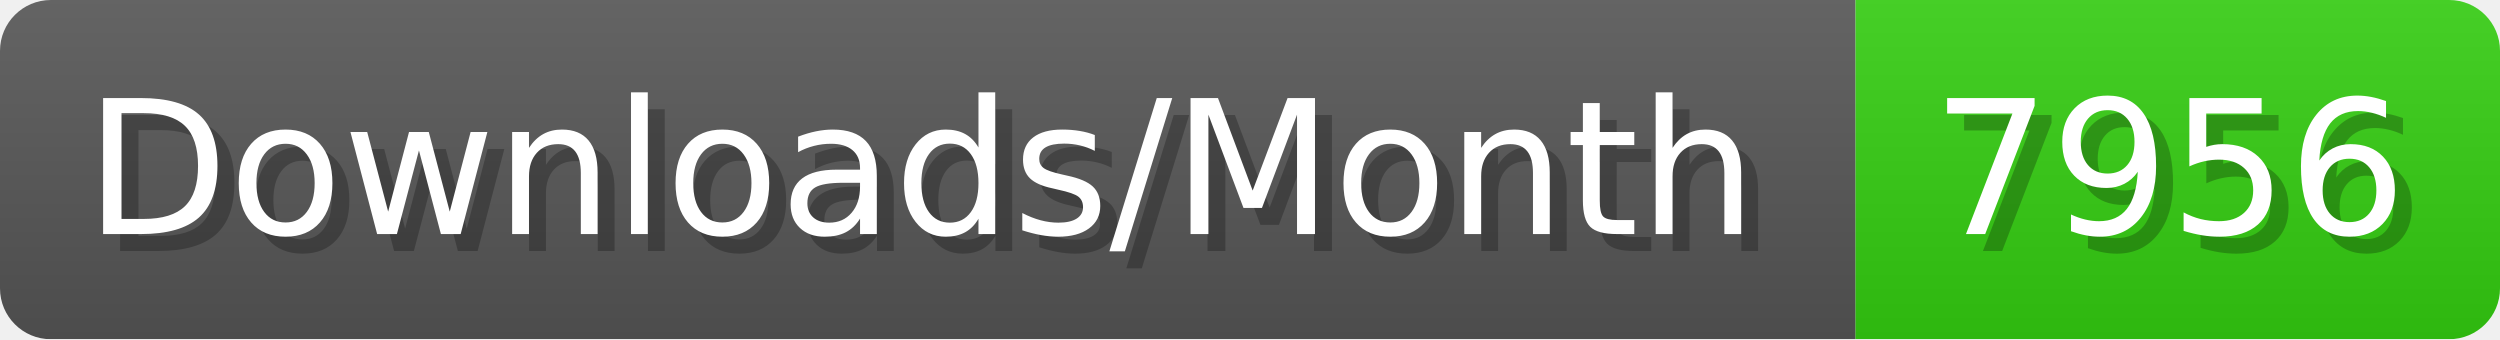
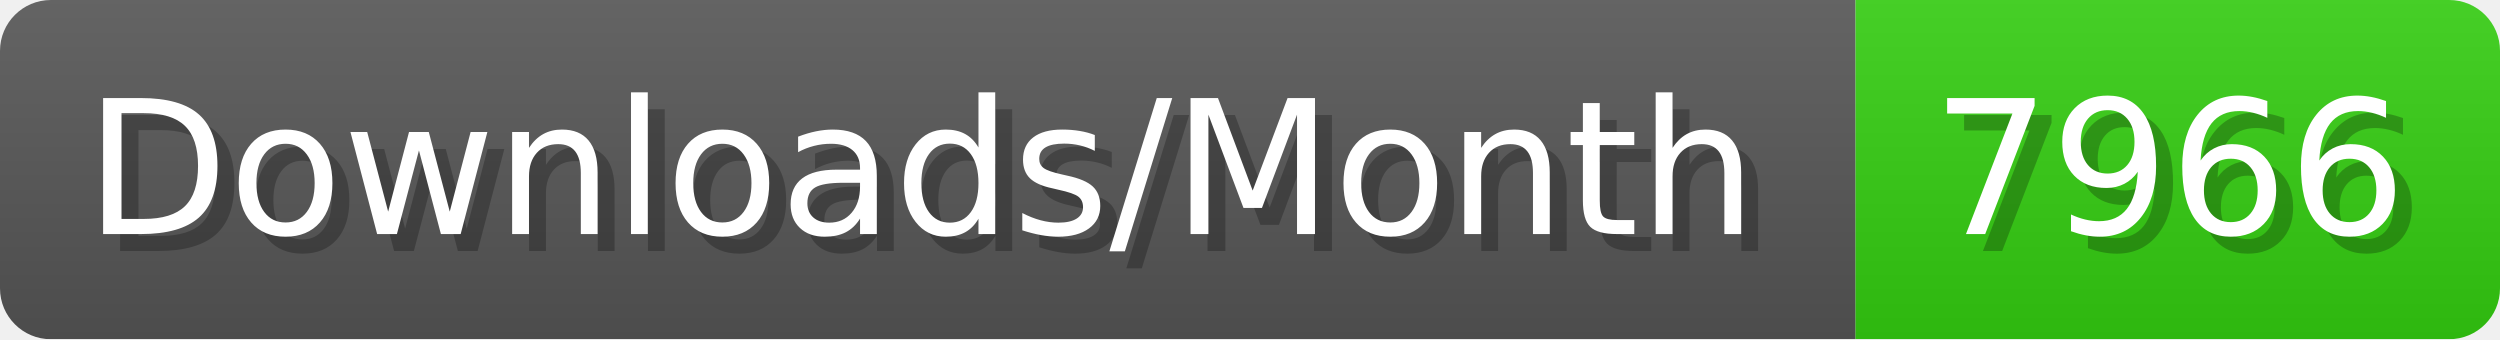
- <svg xmlns="http://www.w3.org/2000/svg" width="147.4" height="20" viewBox="0 0 1474 200" role="img" aria-label="Downloads/Month: 7956">
+ <svg xmlns="http://www.w3.org/2000/svg" width="147.4" height="20" viewBox="0 0 1474 200" role="img" aria-label="Downloads/Month: 7966">
  <linearGradient id="YlXUI" x2="0" y2="100%">
    <stop offset="0" stop-opacity=".1" stop-color="#EEE" />
    <stop offset="1" stop-opacity=".1" />
  </linearGradient>
  <mask id="JHhop">
    <rect width="1474" height="200" rx="30" fill="#FFF" />
  </mask>
  <g mask="url(#JHhop)">
    <rect width="1094" height="200" fill="#555" />
    <rect width="380" height="200" fill="#3C1" x="1094" />
    <rect width="1474" height="200" fill="url(#YlXUI)" />
  </g>
  <g aria-hidden="true" fill="#fff" text-anchor="start" font-family="Verdana,DejaVu Sans,sans-serif" font-size="110">
    <text x="60" y="148" textLength="994" fill="#000" opacity="0.25">Downloads/Month</text>
    <text x="50" y="138" textLength="994">Downloads/Month</text>
-     <text x="1149" y="148" textLength="280" fill="#000" opacity="0.25">7956</text>
-     <text x="1139" y="138" textLength="280">7956</text>
+     <text x="1149" y="148" textLength="280" fill="#000" opacity="0.25">7966</text>
+     <text x="1139" y="138" textLength="280">7966</text>
  </g>
</svg>
